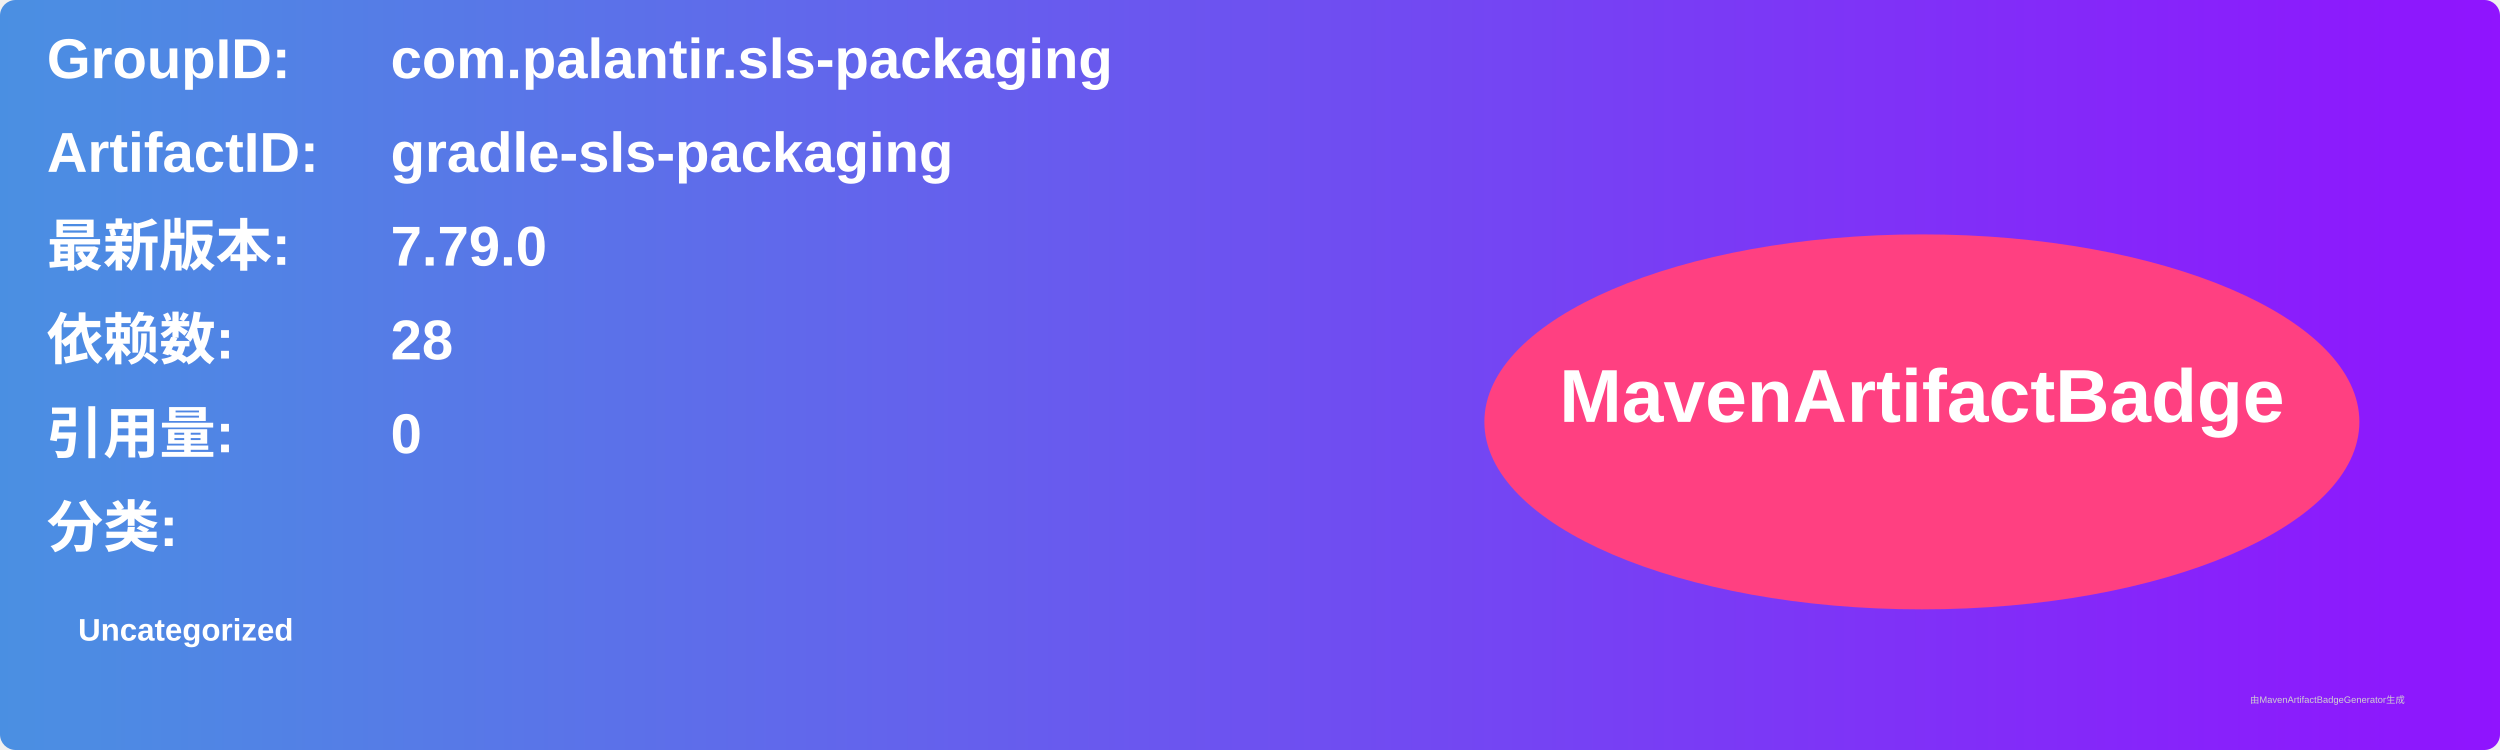
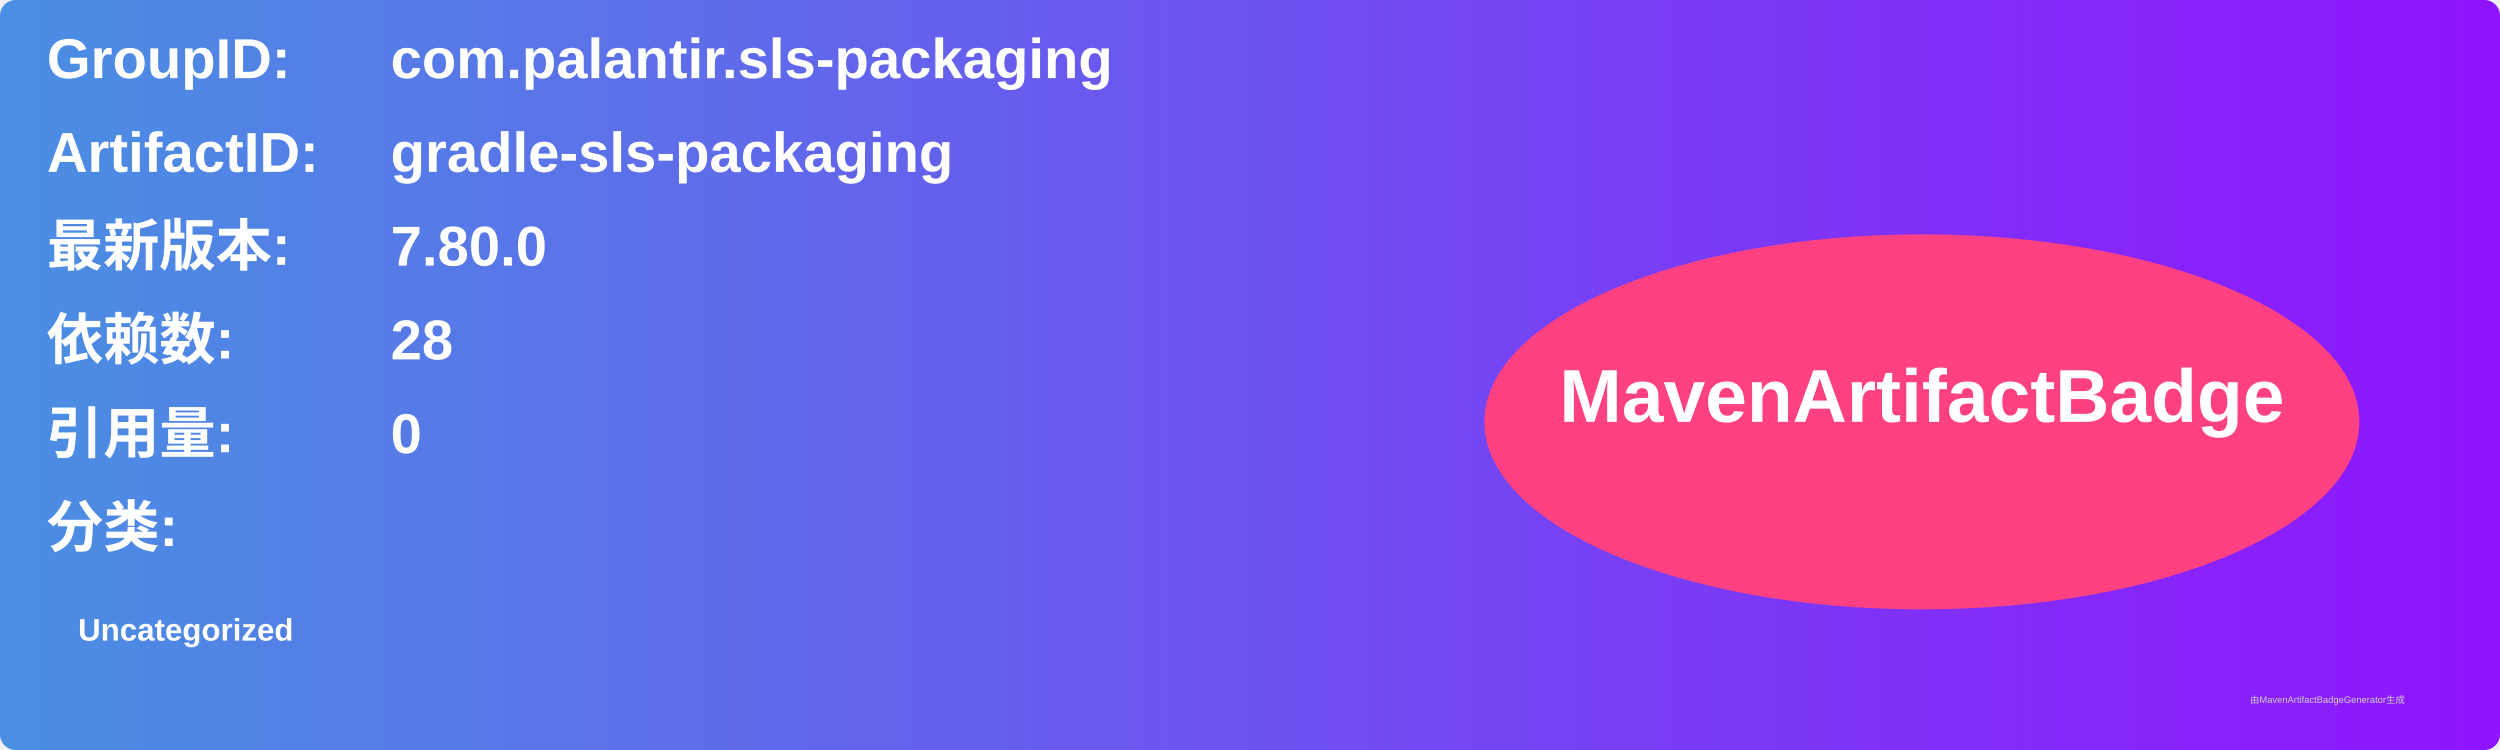
<svg xmlns="http://www.w3.org/2000/svg" width="800" height="240" viewBox="0 0 800 240">
  <linearGradient id="grad" x1="0%" y1="0%" x2="100%" y2="0%">
    <stop offset="0%" stop-color="#4a90e2" />
    <stop offset="100%" stop-color="#9013fe" />
  </linearGradient>
  <rect width="100%" height="100%" rx="5" ry="5" fill="url(#grad)" />
  <g transform="translate(15, 15)">
    <text x="0" y="10" font-family="Arial" font-size="18" fill="white" font-weight="bold" width="260">GroupID:</text>
    <text x="110" y="10" font-family="Arial" font-size="18" fill="white" font-weight="bold" width="460">com.palantir.sls-packaging</text>
    <text x="0" y="40" font-family="Arial" font-size="18" fill="white" font-weight="bold" width="260">ArtifactID:</text>
    <text x="110" y="40" font-family="Arial" font-size="18" fill="white" font-weight="bold" width="460">gradle-sls-packaging</text>
    <text x="0" y="70" font-family="Arial" font-size="18" fill="white" font-weight="bold">最新版本:</text>
    <text x="110" y="70" font-family="Arial" font-size="18" fill="white" font-weight="bold">
-       <tspan font-weight="bold">7.79.0</tspan>
+       <tspan font-weight="bold">7.80.0</tspan>
    </text>
    <text x="0" y="100" font-family="Arial" font-size="18" fill="white" font-weight="bold">依赖数: </text>
    <text x="110" y="100" font-family="Arial" font-size="18" fill="white">
      <tspan font-weight="bold">28</tspan>
    </text>
    <text x="0" y="130" font-family="Arial" font-size="18" fill="white" font-weight="bold">引用量: </text>
    <text x="110" y="130" font-family="Arial" font-size="18" fill="white">
      <tspan font-weight="bold">0</tspan>
    </text>
    <text x="0" y="160" font-family="Arial" font-size="18" fill="white" font-weight="bold">分类:</text>
    <text x="10" y="190" font-family="Arial" font-size="10" fill="white">
      <tspan font-weight="bold">Uncategorized</tspan>
    </text>
    <ellipse cx="600" cy="120" rx="140" ry="60" fill="#ff4081" />
    <text x="600" y="120" text-anchor="middle" font-family="Arial" font-size="24" fill="white" font-weight="bold">MavenArtifactBadge</text>
  </g>
  <text x="720" y="225" font-family="Arial" font-size="3" fill="#d0d0d0">由MavenArtifactBadgeGenerator生成</text>
</svg>
